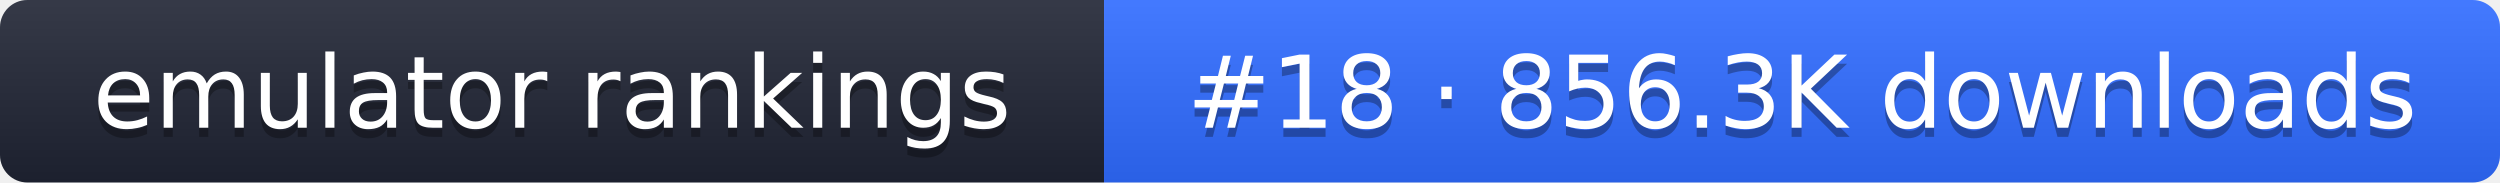
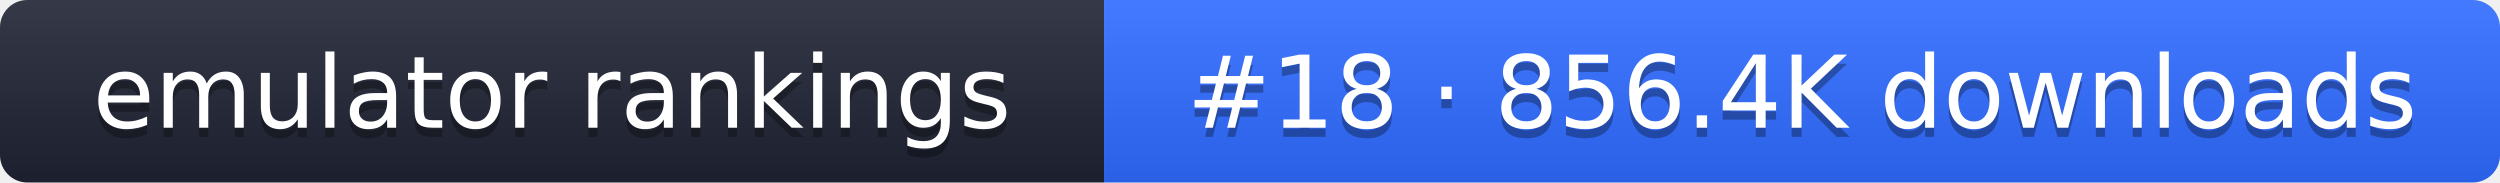
- <svg xmlns="http://www.w3.org/2000/svg" width="274" height="20" role="img" aria-label="emulator rankings: #18 · 856.3K downloads">
+ <svg xmlns="http://www.w3.org/2000/svg" width="274" height="20" role="img" aria-label="emulator rankings: #18 · 856.4K downloads">
  <linearGradient id="g" x2="0" y2="100%">
    <stop offset="0" stop-color="#fff" stop-opacity=".1" />
    <stop offset="1" stop-opacity=".1" />
  </linearGradient>
  <clipPath id="r">
    <rect width="274" height="20" rx="3" fill="#fff" />
  </clipPath>
  <g clip-path="url(#r)">
    <rect width="121" height="20" fill="#1f2433" />
    <rect x="121" width="153" height="20" fill="#2f6bff" />
    <rect width="274" height="20" fill="url(#g)" />
  </g>
  <g fill="#fff" text-anchor="middle" font-family="Verdana,DejaVu Sans,sans-serif" font-size="11">
    <text x="60.5" y="15" fill="#010101" fill-opacity=".3">emulator rankings</text>
    <text x="60.5" y="14">emulator rankings</text>
-     <text x="197.5" y="15" fill="#010101" fill-opacity=".3">#18 · 856.3K downloads</text>
-     <text x="197.5" y="14">#18 · 856.3K downloads</text>
+     <text x="197.5" y="15" fill="#010101" fill-opacity=".3">#18 · 856.4K downloads</text>
+     <text x="197.5" y="14">#18 · 856.4K downloads</text>
  </g>
</svg>
